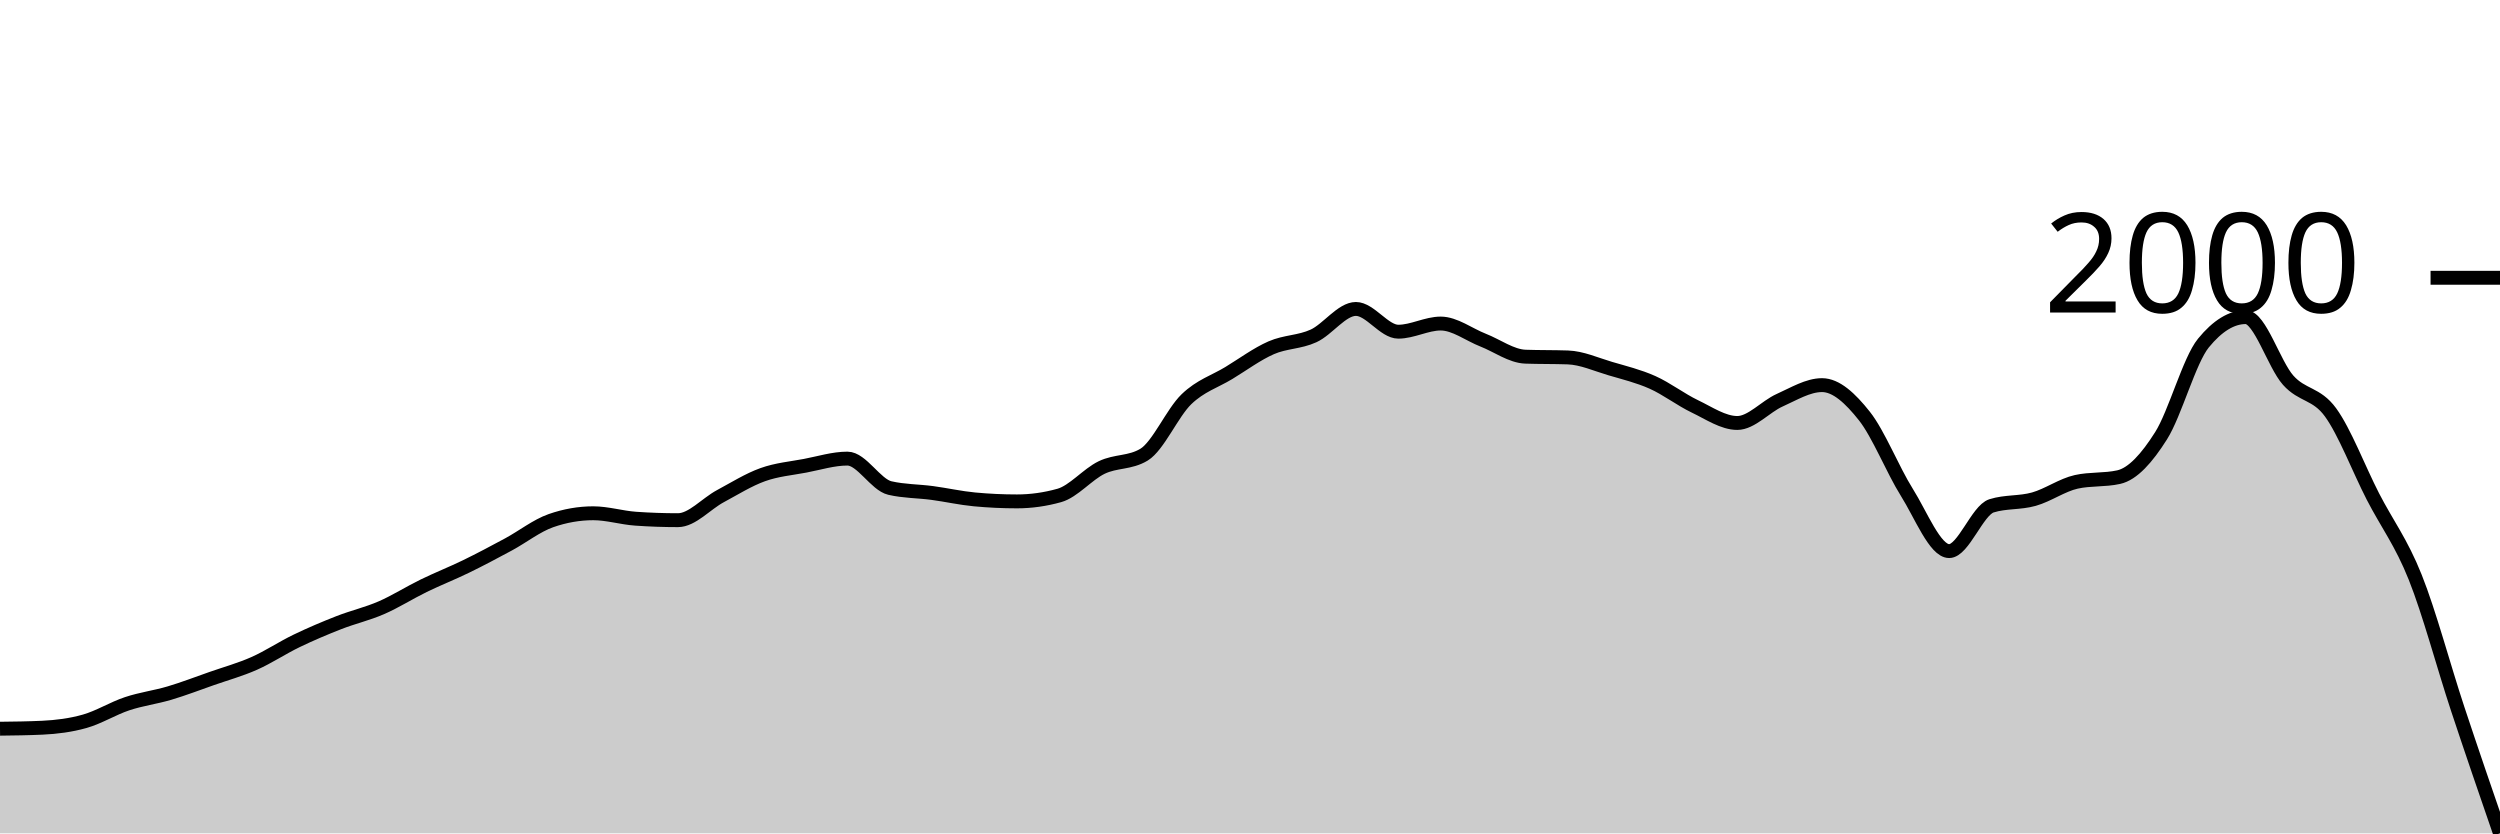
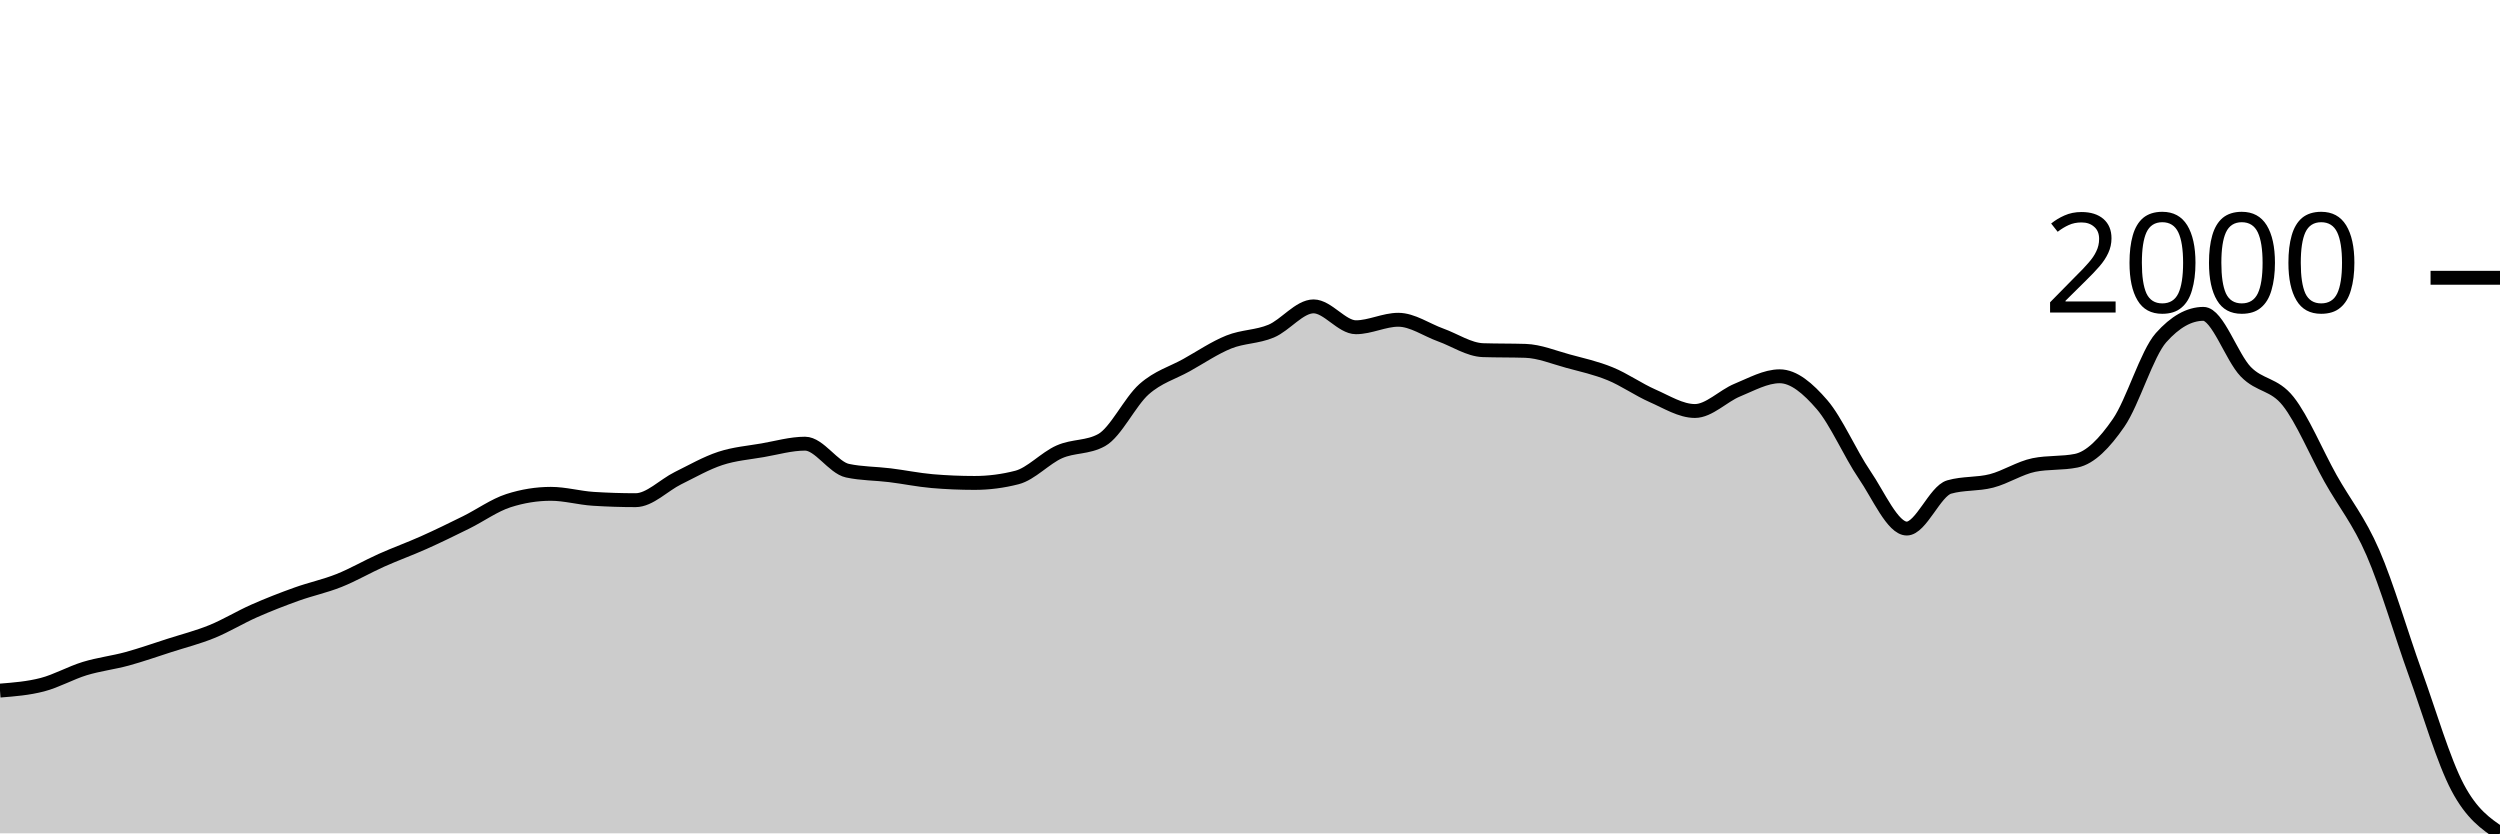
<svg xmlns="http://www.w3.org/2000/svg" viewBox="0 0 180 60">
  <g transform="translate(0,20)">
-     <path class="area" fill="rgba(0, 0, 0, 0.2)" d="M0,32.467C1.017,32.455,2.034,32.443,3.051,32.395C4.068,32.348,5.085,32.22,6.102,31.932C7.119,31.644,8.136,31.006,9.153,30.668C10.169,30.329,11.186,30.205,12.203,29.902C13.22,29.599,14.237,29.207,15.254,28.851C16.271,28.495,17.288,28.216,18.305,27.765C19.322,27.314,20.339,26.634,21.356,26.144C22.373,25.654,23.39,25.224,24.407,24.826C25.424,24.429,26.441,24.2,27.458,23.758C28.475,23.316,29.492,22.668,30.508,22.173C31.525,21.677,32.542,21.279,33.559,20.784C34.576,20.288,35.593,19.748,36.61,19.199C37.627,18.649,38.644,17.845,39.661,17.489C40.678,17.133,41.695,16.955,42.712,16.955C43.729,16.955,44.746,17.275,45.763,17.346C46.78,17.418,47.797,17.453,48.814,17.453C49.831,17.453,50.847,16.272,51.864,15.726C52.881,15.18,53.898,14.541,54.915,14.176C55.932,13.811,56.949,13.728,57.966,13.535C58.983,13.342,60,13.019,61.017,13.019C62.034,13.019,63.051,14.901,64.068,15.138C65.085,15.375,66.102,15.358,67.119,15.494C68.136,15.631,69.153,15.862,70.169,15.957C71.186,16.052,72.203,16.1,73.22,16.1C74.237,16.1,75.254,15.957,76.271,15.672C77.288,15.387,78.305,14.15,79.322,13.66C80.339,13.17,81.356,13.351,82.373,12.734C83.39,12.116,84.407,9.724,85.424,8.744C86.441,7.765,87.458,7.474,88.475,6.857C89.492,6.239,90.508,5.485,91.525,5.04C92.542,4.595,93.559,4.651,94.576,4.185C95.593,3.719,96.61,2.244,97.627,2.244C98.644,2.244,99.661,3.882,100.678,3.882C101.695,3.882,102.712,3.295,103.729,3.295C104.746,3.295,105.763,4.09,106.78,4.488C107.797,4.886,108.814,5.646,109.831,5.681C110.847,5.717,111.864,5.699,112.881,5.735C113.898,5.77,114.915,6.236,115.932,6.536C116.949,6.836,117.966,7.079,118.983,7.533C120,7.988,121.017,8.774,122.034,9.261C123.051,9.748,124.068,10.454,125.085,10.454C126.102,10.454,127.119,9.27,128.136,8.816C129.153,8.362,130.169,7.729,131.186,7.729C132.203,7.729,133.22,8.67,134.237,9.955C135.254,11.241,136.271,13.82,137.288,15.441C138.305,17.061,139.322,19.679,140.339,19.679C141.356,19.679,142.373,16.741,143.39,16.42C144.407,16.1,145.424,16.227,146.441,15.939C147.458,15.652,148.475,14.918,149.492,14.693C150.508,14.467,151.525,14.58,152.542,14.354C153.559,14.129,154.576,12.989,155.593,11.38C156.61,9.771,157.627,5.948,158.644,4.702C159.661,3.455,160.678,2.832,161.695,2.832C162.712,2.832,163.729,6.23,164.746,7.373C165.763,8.516,166.78,8.293,167.797,9.688C168.814,11.083,169.831,13.764,170.847,15.744C171.864,17.723,172.881,19.02,173.898,21.567C174.915,24.114,175.932,27.952,176.949,31.024C177.966,34.096,178.983,37.048,180,40L180,40C178.983,40,177.966,40,176.949,40C175.932,40,174.915,40,173.898,40C172.881,40,171.864,40,170.847,40C169.831,40,168.814,40,167.797,40C166.78,40,165.763,40,164.746,40C163.729,40,162.712,40,161.695,40C160.678,40,159.661,40,158.644,40C157.627,40,156.61,40,155.593,40C154.576,40,153.559,40,152.542,40C151.525,40,150.508,40,149.492,40C148.475,40,147.458,40,146.441,40C145.424,40,144.407,40,143.39,40C142.373,40,141.356,40,140.339,40C139.322,40,138.305,40,137.288,40C136.271,40,135.254,40,134.237,40C133.22,40,132.203,40,131.186,40C130.169,40,129.153,40,128.136,40C127.119,40,126.102,40,125.085,40C124.068,40,123.051,40,122.034,40C121.017,40,120,40,118.983,40C117.966,40,116.949,40,115.932,40C114.915,40,113.898,40,112.881,40C111.864,40,110.847,40,109.831,40C108.814,40,107.797,40,106.78,40C105.763,40,104.746,40,103.729,40C102.712,40,101.695,40,100.678,40C99.661,40,98.644,40,97.627,40C96.61,40,95.593,40,94.576,40C93.559,40,92.542,40,91.525,40C90.508,40,89.492,40,88.475,40C87.458,40,86.441,40,85.424,40C84.407,40,83.39,40,82.373,40C81.356,40,80.339,40,79.322,40C78.305,40,77.288,40,76.271,40C75.254,40,74.237,40,73.22,40C72.203,40,71.186,40,70.169,40C69.153,40,68.136,40,67.119,40C66.102,40,65.085,40,64.068,40C63.051,40,62.034,40,61.017,40C60,40,58.983,40,57.966,40C56.949,40,55.932,40,54.915,40C53.898,40,52.881,40,51.864,40C50.847,40,49.831,40,48.814,40C47.797,40,46.78,40,45.763,40C44.746,40,43.729,40,42.712,40C41.695,40,40.678,40,39.661,40C38.644,40,37.627,40,36.61,40C35.593,40,34.576,40,33.559,40C32.542,40,31.525,40,30.508,40C29.492,40,28.475,40,27.458,40C26.441,40,25.424,40,24.407,40C23.39,40,22.373,40,21.356,40C20.339,40,19.322,40,18.305,40C17.288,40,16.271,40,15.254,40C14.237,40,13.22,40,12.203,40C11.186,40,10.169,40,9.153,40C8.136,40,7.119,40,6.102,40C5.085,40,4.068,40,3.051,40C2.034,40,1.017,40,0,40Z" />
-     <path class="line" stroke="black" fill="none" d="M0,32.467C1.017,32.455,2.034,32.443,3.051,32.395C4.068,32.348,5.085,32.22,6.102,31.932C7.119,31.644,8.136,31.006,9.153,30.668C10.169,30.329,11.186,30.205,12.203,29.902C13.22,29.599,14.237,29.207,15.254,28.851C16.271,28.495,17.288,28.216,18.305,27.765C19.322,27.314,20.339,26.634,21.356,26.144C22.373,25.654,23.39,25.224,24.407,24.826C25.424,24.429,26.441,24.2,27.458,23.758C28.475,23.316,29.492,22.668,30.508,22.173C31.525,21.677,32.542,21.279,33.559,20.784C34.576,20.288,35.593,19.748,36.61,19.199C37.627,18.649,38.644,17.845,39.661,17.489C40.678,17.133,41.695,16.955,42.712,16.955C43.729,16.955,44.746,17.275,45.763,17.346C46.78,17.418,47.797,17.453,48.814,17.453C49.831,17.453,50.847,16.272,51.864,15.726C52.881,15.18,53.898,14.541,54.915,14.176C55.932,13.811,56.949,13.728,57.966,13.535C58.983,13.342,60,13.019,61.017,13.019C62.034,13.019,63.051,14.901,64.068,15.138C65.085,15.375,66.102,15.358,67.119,15.494C68.136,15.631,69.153,15.862,70.169,15.957C71.186,16.052,72.203,16.1,73.22,16.1C74.237,16.1,75.254,15.957,76.271,15.672C77.288,15.387,78.305,14.15,79.322,13.66C80.339,13.17,81.356,13.351,82.373,12.734C83.39,12.116,84.407,9.724,85.424,8.744C86.441,7.765,87.458,7.474,88.475,6.857C89.492,6.239,90.508,5.485,91.525,5.04C92.542,4.595,93.559,4.651,94.576,4.185C95.593,3.719,96.61,2.244,97.627,2.244C98.644,2.244,99.661,3.882,100.678,3.882C101.695,3.882,102.712,3.295,103.729,3.295C104.746,3.295,105.763,4.09,106.78,4.488C107.797,4.886,108.814,5.646,109.831,5.681C110.847,5.717,111.864,5.699,112.881,5.735C113.898,5.77,114.915,6.236,115.932,6.536C116.949,6.836,117.966,7.079,118.983,7.533C120,7.988,121.017,8.774,122.034,9.261C123.051,9.748,124.068,10.454,125.085,10.454C126.102,10.454,127.119,9.27,128.136,8.816C129.153,8.362,130.169,7.729,131.186,7.729C132.203,7.729,133.22,8.67,134.237,9.955C135.254,11.241,136.271,13.82,137.288,15.441C138.305,17.061,139.322,19.679,140.339,19.679C141.356,19.679,142.373,16.741,143.39,16.42C144.407,16.1,145.424,16.227,146.441,15.939C147.458,15.652,148.475,14.918,149.492,14.693C150.508,14.467,151.525,14.58,152.542,14.354C153.559,14.129,154.576,12.989,155.593,11.38C156.61,9.771,157.627,5.948,158.644,4.702C159.661,3.455,160.678,2.832,161.695,2.832C162.712,2.832,163.729,6.23,164.746,7.373C165.763,8.516,166.78,8.293,167.797,9.688C168.814,11.083,169.831,13.764,170.847,15.744C171.864,17.723,172.881,19.02,173.898,21.567C174.915,24.114,175.932,27.952,176.949,31.024C177.966,34.096,178.983,37.048,180,40" />
+     <path class="area" fill="rgba(0, 0, 0, 0.2)" d="M0,29.722C1.017,29.642,2.034,29.562,3.051,29.297C4.068,29.033,5.085,28.448,6.102,28.137C7.119,27.827,8.136,27.712,9.153,27.435C10.169,27.157,11.186,26.797,12.203,26.471C13.22,26.144,14.237,25.888,15.254,25.474C16.271,25.06,17.288,24.436,18.305,23.987C19.322,23.538,20.339,23.143,21.356,22.778C22.373,22.413,23.39,22.203,24.407,21.797C25.424,21.392,26.441,20.798,27.458,20.343C28.475,19.888,29.492,19.523,30.508,19.069C31.525,18.614,32.542,18.118,33.559,17.614C34.576,17.111,35.593,16.373,36.61,16.046C37.627,15.719,38.644,15.556,39.661,15.556C40.678,15.556,41.695,15.85,42.712,15.915C43.729,15.98,44.746,16.013,45.763,16.013C46.78,16.013,47.797,14.929,48.814,14.428C49.831,13.927,50.847,13.342,51.864,13.007C52.881,12.672,53.898,12.595,54.915,12.418C55.932,12.241,56.949,11.944,57.966,11.944C58.983,11.944,60,13.671,61.017,13.889C62.034,14.107,63.051,14.09,64.068,14.216C65.085,14.341,66.102,14.553,67.119,14.641C68.136,14.728,69.153,14.771,70.169,14.771C71.186,14.771,72.203,14.641,73.22,14.379C74.237,14.118,75.254,12.982,76.271,12.533C77.288,12.083,78.305,12.249,79.322,11.683C80.339,11.117,81.356,8.922,82.373,8.023C83.39,7.124,84.407,6.857,85.424,6.291C86.441,5.724,87.458,5.033,88.475,4.624C89.492,4.216,90.508,4.267,91.525,3.84C92.542,3.412,93.559,2.059,94.576,2.059C95.593,2.059,96.61,3.562,97.627,3.562C98.644,3.562,99.661,3.023,100.678,3.023C101.695,3.023,102.712,3.753,103.729,4.118C104.746,4.483,105.763,5.18,106.78,5.212C107.797,5.245,108.814,5.229,109.831,5.261C110.847,5.294,111.864,5.722,112.881,5.997C113.898,6.272,114.915,6.495,115.932,6.912C116.949,7.328,117.966,8.05,118.983,8.497C120,8.943,121.017,9.592,122.034,9.592C123.051,9.592,124.068,8.505,125.085,8.088C126.102,7.672,127.119,7.092,128.136,7.092C129.153,7.092,130.169,7.955,131.186,9.134C132.203,10.313,133.22,12.68,134.237,14.167C135.254,15.654,136.271,18.056,137.288,18.056C138.305,18.056,139.322,15.359,140.339,15.065C141.356,14.771,142.373,14.888,143.39,14.624C144.407,14.36,145.424,13.687,146.441,13.48C147.458,13.273,148.475,13.377,149.492,13.17C150.508,12.963,151.525,11.917,152.542,10.441C153.559,8.965,154.576,5.458,155.593,4.314C156.61,3.17,157.627,2.598,158.644,2.598C159.661,2.598,160.678,5.716,161.695,6.765C162.712,7.813,163.729,7.609,164.746,8.889C165.763,10.169,166.78,12.628,167.797,14.444C168.814,16.261,169.831,17.451,170.847,19.788C171.864,22.124,172.881,25.645,173.898,28.464C174.915,31.283,175.932,34.777,176.949,36.699C177.966,38.622,178.983,39.311,180,40L180,40C178.983,40,177.966,40,176.949,40C175.932,40,174.915,40,173.898,40C172.881,40,171.864,40,170.847,40C169.831,40,168.814,40,167.797,40C166.78,40,165.763,40,164.746,40C163.729,40,162.712,40,161.695,40C160.678,40,159.661,40,158.644,40C157.627,40,156.61,40,155.593,40C154.576,40,153.559,40,152.542,40C151.525,40,150.508,40,149.492,40C148.475,40,147.458,40,146.441,40C145.424,40,144.407,40,143.39,40C142.373,40,141.356,40,140.339,40C139.322,40,138.305,40,137.288,40C136.271,40,135.254,40,134.237,40C133.22,40,132.203,40,131.186,40C130.169,40,129.153,40,128.136,40C127.119,40,126.102,40,125.085,40C124.068,40,123.051,40,122.034,40C121.017,40,120,40,118.983,40C117.966,40,116.949,40,115.932,40C114.915,40,113.898,40,112.881,40C111.864,40,110.847,40,109.831,40C108.814,40,107.797,40,106.78,40C105.763,40,104.746,40,103.729,40C102.712,40,101.695,40,100.678,40C99.661,40,98.644,40,97.627,40C96.61,40,95.593,40,94.576,40C93.559,40,92.542,40,91.525,40C90.508,40,89.492,40,88.475,40C87.458,40,86.441,40,85.424,40C84.407,40,83.39,40,82.373,40C81.356,40,80.339,40,79.322,40C78.305,40,77.288,40,76.271,40C75.254,40,74.237,40,73.22,40C72.203,40,71.186,40,70.169,40C69.153,40,68.136,40,67.119,40C66.102,40,65.085,40,64.068,40C63.051,40,62.034,40,61.017,40C60,40,58.983,40,57.966,40C56.949,40,55.932,40,54.915,40C53.898,40,52.881,40,51.864,40C50.847,40,49.831,40,48.814,40C47.797,40,46.78,40,45.763,40C44.746,40,43.729,40,42.712,40C41.695,40,40.678,40,39.661,40C38.644,40,37.627,40,36.61,40C35.593,40,34.576,40,33.559,40C32.542,40,31.525,40,30.508,40C29.492,40,28.475,40,27.458,40C26.441,40,25.424,40,24.407,40C23.39,40,22.373,40,21.356,40C20.339,40,19.322,40,18.305,40C17.288,40,16.271,40,15.254,40C14.237,40,13.22,40,12.203,40C11.186,40,10.169,40,9.153,40C8.136,40,7.119,40,6.102,40C5.085,40,4.068,40,3.051,40C2.034,40,1.017,40,0,40Z" />
+     <path class="line" stroke="black" fill="none" d="M0,29.722C1.017,29.642,2.034,29.562,3.051,29.297C4.068,29.033,5.085,28.448,6.102,28.137C7.119,27.827,8.136,27.712,9.153,27.435C10.169,27.157,11.186,26.797,12.203,26.471C13.22,26.144,14.237,25.888,15.254,25.474C16.271,25.06,17.288,24.436,18.305,23.987C19.322,23.538,20.339,23.143,21.356,22.778C22.373,22.413,23.39,22.203,24.407,21.797C25.424,21.392,26.441,20.798,27.458,20.343C28.475,19.888,29.492,19.523,30.508,19.069C31.525,18.614,32.542,18.118,33.559,17.614C34.576,17.111,35.593,16.373,36.61,16.046C37.627,15.719,38.644,15.556,39.661,15.556C40.678,15.556,41.695,15.85,42.712,15.915C43.729,15.98,44.746,16.013,45.763,16.013C46.78,16.013,47.797,14.929,48.814,14.428C49.831,13.927,50.847,13.342,51.864,13.007C52.881,12.672,53.898,12.595,54.915,12.418C55.932,12.241,56.949,11.944,57.966,11.944C58.983,11.944,60,13.671,61.017,13.889C62.034,14.107,63.051,14.09,64.068,14.216C65.085,14.341,66.102,14.553,67.119,14.641C68.136,14.728,69.153,14.771,70.169,14.771C71.186,14.771,72.203,14.641,73.22,14.379C74.237,14.118,75.254,12.982,76.271,12.533C77.288,12.083,78.305,12.249,79.322,11.683C80.339,11.117,81.356,8.922,82.373,8.023C83.39,7.124,84.407,6.857,85.424,6.291C86.441,5.724,87.458,5.033,88.475,4.624C89.492,4.216,90.508,4.267,91.525,3.84C92.542,3.412,93.559,2.059,94.576,2.059C95.593,2.059,96.61,3.562,97.627,3.562C98.644,3.562,99.661,3.023,100.678,3.023C101.695,3.023,102.712,3.753,103.729,4.118C104.746,4.483,105.763,5.18,106.78,5.212C107.797,5.245,108.814,5.229,109.831,5.261C110.847,5.294,111.864,5.722,112.881,5.997C113.898,6.272,114.915,6.495,115.932,6.912C116.949,7.328,117.966,8.05,118.983,8.497C120,8.943,121.017,9.592,122.034,9.592C123.051,9.592,124.068,8.505,125.085,8.088C126.102,7.672,127.119,7.092,128.136,7.092C129.153,7.092,130.169,7.955,131.186,9.134C132.203,10.313,133.22,12.68,134.237,14.167C135.254,15.654,136.271,18.056,137.288,18.056C138.305,18.056,139.322,15.359,140.339,15.065C141.356,14.771,142.373,14.888,143.39,14.624C144.407,14.36,145.424,13.687,146.441,13.48C147.458,13.273,148.475,13.377,149.492,13.17C150.508,12.963,151.525,11.917,152.542,10.441C153.559,8.965,154.576,5.458,155.593,4.314C156.61,3.17,157.627,2.598,158.644,2.598C159.661,2.598,160.678,5.716,161.695,6.765C162.712,7.813,163.729,7.609,164.746,8.889C165.763,10.169,166.78,12.628,167.797,14.444C168.814,16.261,169.831,17.451,170.847,19.788C171.864,22.124,172.881,25.645,173.898,28.464C174.915,31.283,175.932,34.777,176.949,36.699C177.966,38.622,178.983,39.311,180,40" />
    <path class="axis-ceiling" stroke-width="1" stroke="black" fill="none" d="M175,0L180,0" />
    <text class="axis-ceiling-label" font-family="sans-serif" text-anchor="end" font-size="10px" x="170" y="2.5">2000</text>
  </g>
</svg>
